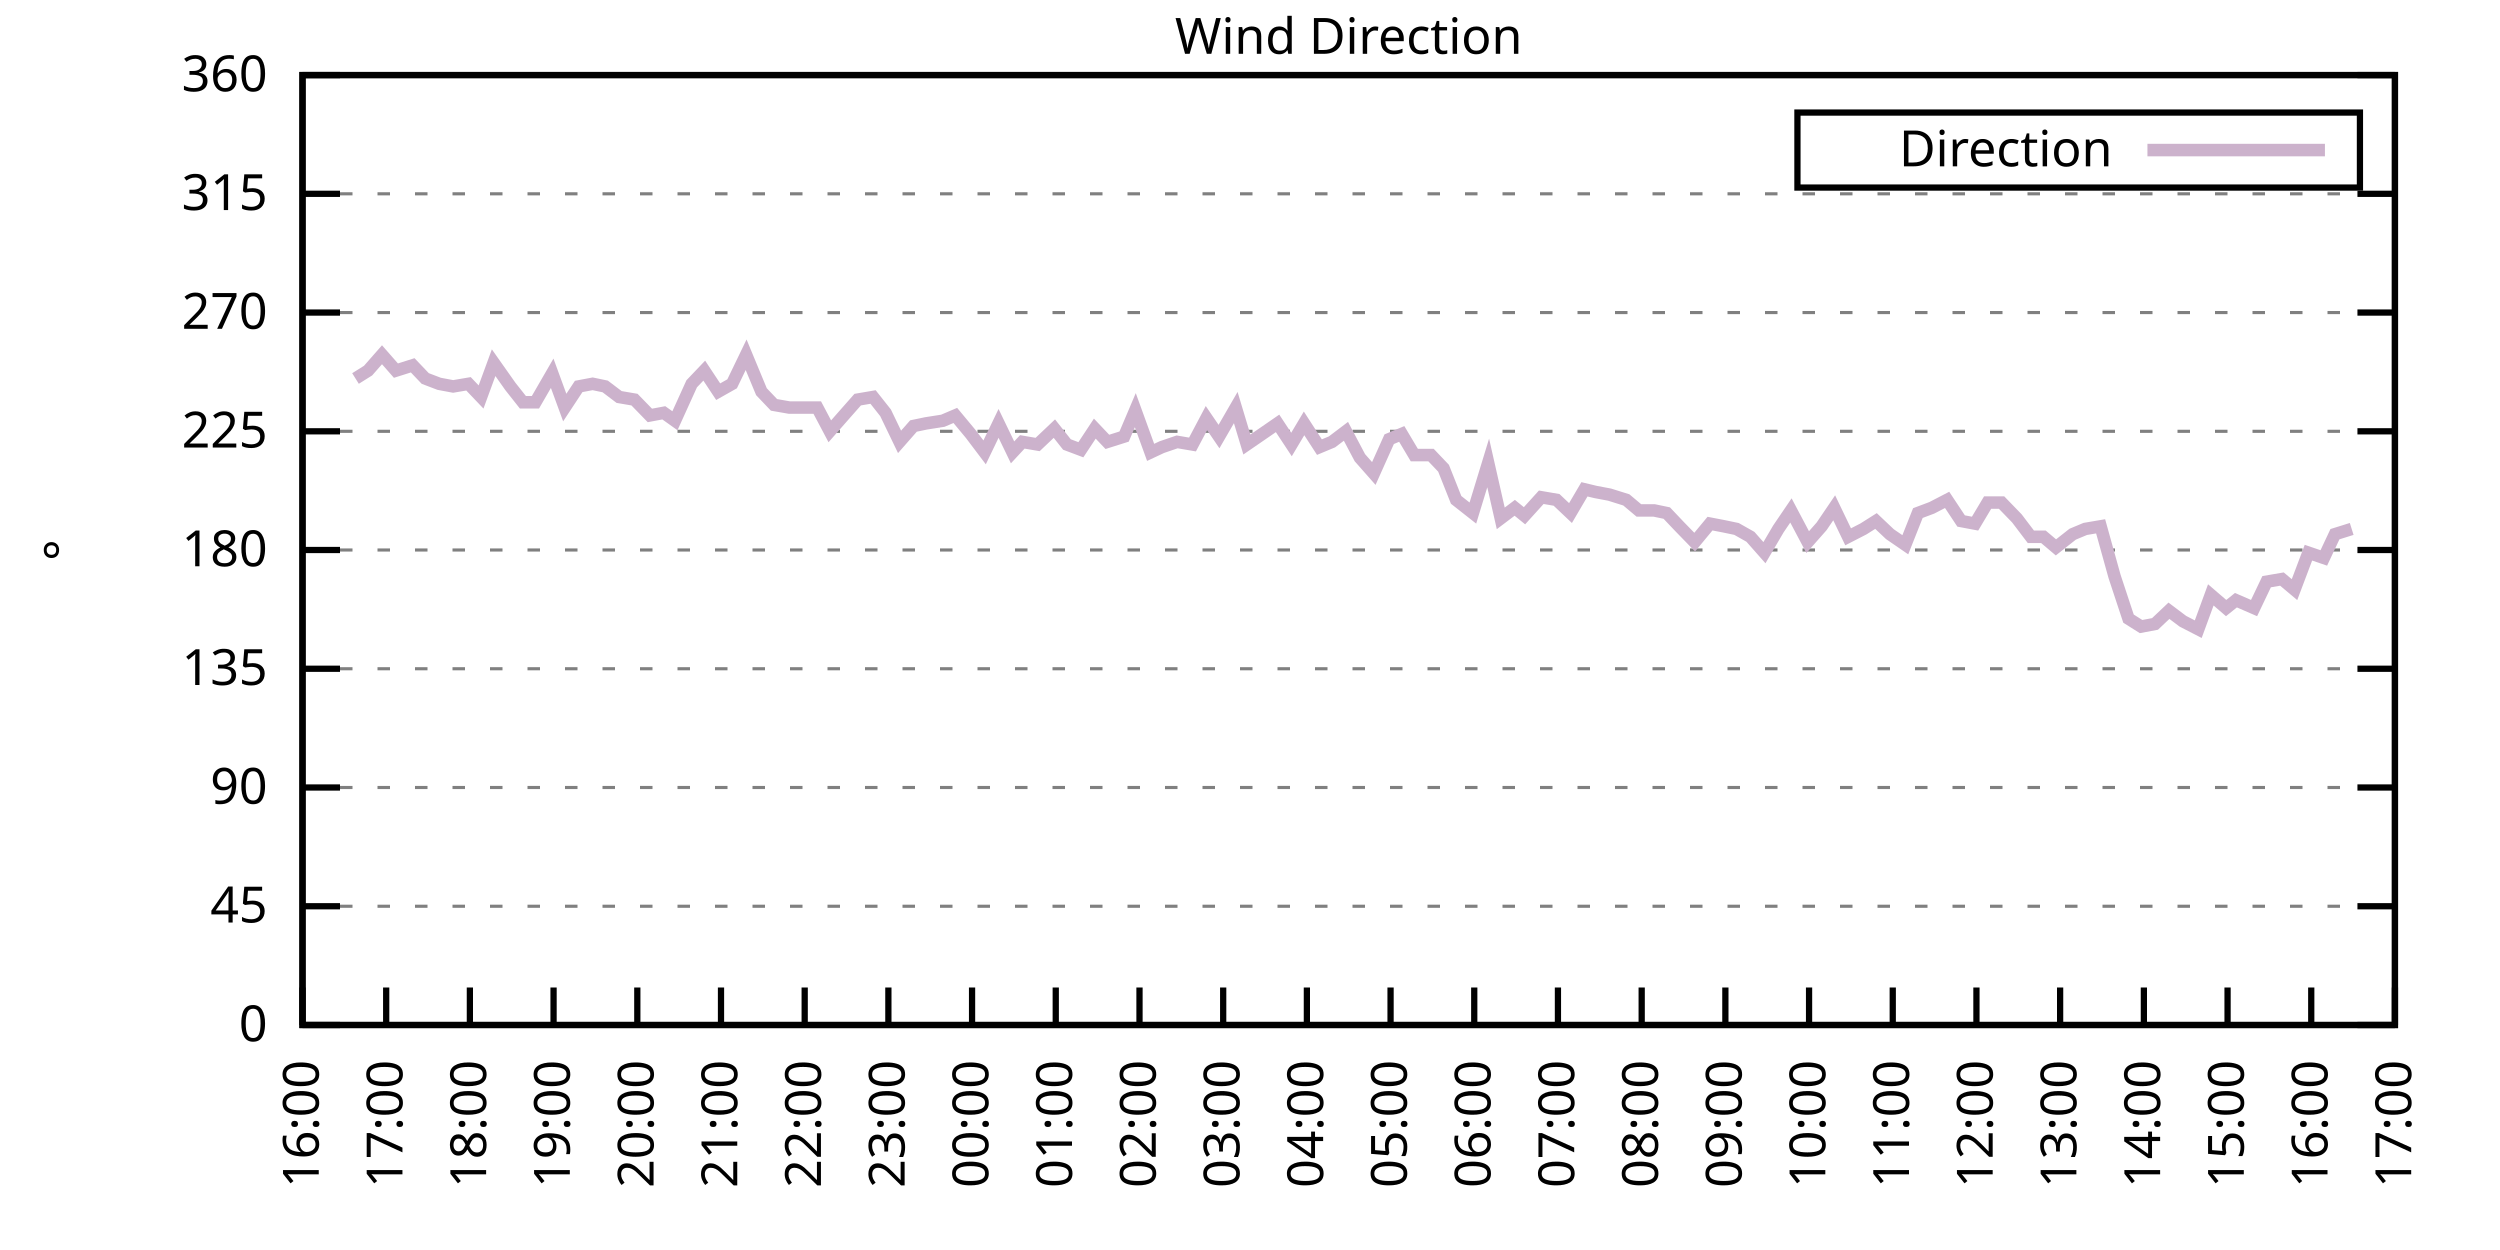
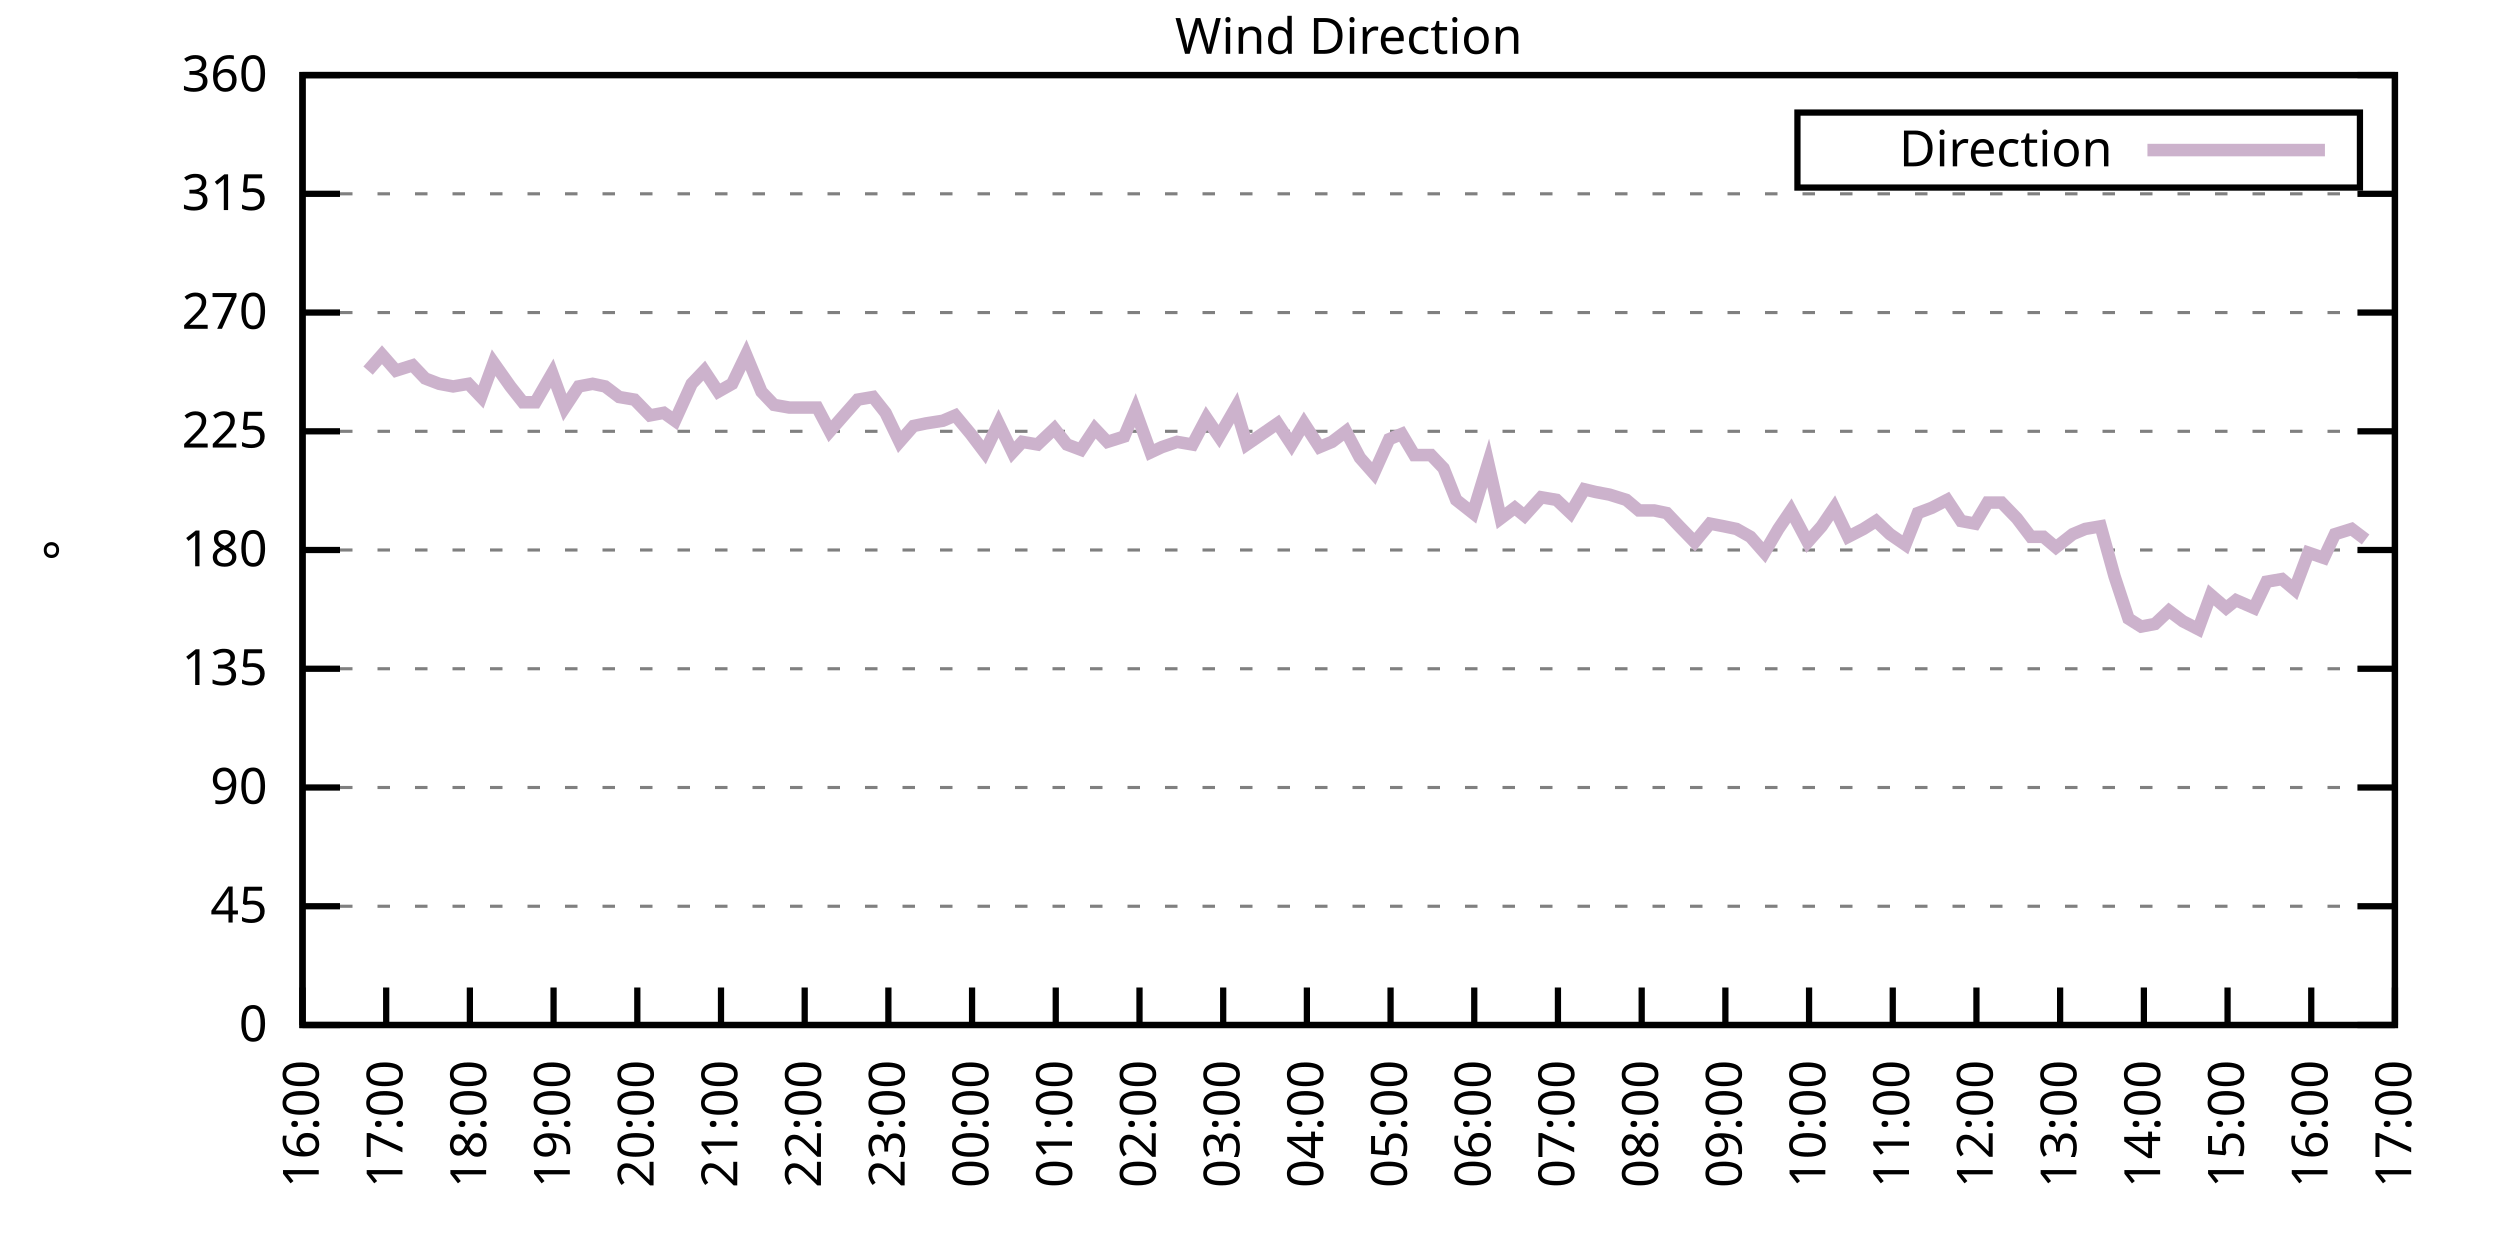
<svg xmlns="http://www.w3.org/2000/svg" xmlns:xlink="http://www.w3.org/1999/xlink" width="400" height="200" viewBox="0 0 400 200">
  <g id="gnuplot_canvas">
    <rect x="0" y="0" width="400" height="200" fill="none" />
    <defs>
      <circle id="gpDot" r="0.5" stroke-width="0.5" stroke="currentColor" />
      <path id="gpPt0" stroke-width="0.333" stroke="currentColor" d="M-1,0 h2 M0,-1 v2" />
      <path id="gpPt1" stroke-width="0.333" stroke="currentColor" d="M-1,-1 L1,1 M1,-1 L-1,1" />
      <path id="gpPt2" stroke-width="0.333" stroke="currentColor" d="M-1,0 L1,0 M0,-1 L0,1 M-1,-1 L1,1 M-1,1 L1,-1" />
      <rect id="gpPt3" stroke-width="0.333" stroke="currentColor" x="-1" y="-1" width="2" height="2" />
      <rect id="gpPt4" stroke-width="0.333" stroke="currentColor" fill="currentColor" x="-1" y="-1" width="2" height="2" />
      <circle id="gpPt5" stroke-width="0.333" stroke="currentColor" cx="0" cy="0" r="1" />
      <use xlink:href="#gpPt5" id="gpPt6" fill="currentColor" stroke="none" />
      <path id="gpPt7" stroke-width="0.333" stroke="currentColor" d="M0,-1.33 L-1.33,0.67 L1.33,0.67 z" />
      <use xlink:href="#gpPt7" id="gpPt8" fill="currentColor" stroke="none" />
      <use xlink:href="#gpPt7" id="gpPt9" stroke="currentColor" transform="rotate(180)" />
      <use xlink:href="#gpPt9" id="gpPt10" fill="currentColor" stroke="none" />
      <use xlink:href="#gpPt3" id="gpPt11" stroke="currentColor" transform="rotate(45)" />
      <use xlink:href="#gpPt11" id="gpPt12" fill="currentColor" stroke="none" />
      <path id="gpPt13" stroke-width="0.333" stroke="currentColor" d="M0,1.330 L1.265,0.411 L0.782,-1.067 L-0.782,-1.076 L-1.265,0.411 z" />
      <use xlink:href="#gpPt13" id="gpPt14" fill="currentColor" stroke="none" />
      <filter id="textbox" filterUnits="objectBoundingBox" x="0" y="0" height="1" width="1">
        <feFlood flood-color="white" flood-opacity="1" result="bgnd" />
        <feComposite in="SourceGraphic" in2="bgnd" operator="atop" />
      </filter>
      <filter id="greybox" filterUnits="objectBoundingBox" x="0" y="0" height="1" width="1">
        <feFlood flood-color="lightgrey" flood-opacity="1" result="grey" />
        <feComposite in="SourceGraphic" in2="grey" operator="atop" />
      </filter>
    </defs>
    <g fill="none" color="white" stroke="currentColor" stroke-width="1.00" stroke-linecap="butt" stroke-linejoin="miter">
</g>
    <g fill="none" color="black" stroke="currentColor" stroke-width="1.00" stroke-linecap="butt" stroke-linejoin="miter">
      <g stroke="none" shape-rendering="crispEdges">
        <polygon fill="rgb(255, 255, 255)" points="48.40,164.00 383.18,164.00 383.18,12.02 48.40,12.02 " />
      </g>
    </g>
    <g fill="none" color="black" stroke="currentColor" stroke-width="1.00" stroke-linecap="butt" stroke-linejoin="miter">
</g>
    <g fill="none" color="black" stroke="black" stroke-width="0.50" stroke-linecap="butt" stroke-linejoin="miter">
</g>
    <g fill="none" color="gray" stroke="currentColor" stroke-width="0.50" stroke-linecap="butt" stroke-linejoin="miter">
      <path stroke="gray" stroke-dasharray="2,4" class="gridline" d="M48.40,164.00 L383.19,164.00  " />
    </g>
    <g fill="none" color="gray" stroke="gray" stroke-width="1.00" stroke-linecap="butt" stroke-linejoin="miter">
</g>
    <g fill="none" color="black" stroke="currentColor" stroke-width="1.00" stroke-linecap="butt" stroke-linejoin="miter">
      <path stroke="black" d="M48.40,164.00 L54.40,164.00 M383.19,164.00 L377.19,164.00  " />
      <g transform="translate(42.80,166.60)" stroke="none" fill="black" font-family="Sans" font-size="8.00" text-anchor="end">
        <text>
          <tspan font-family="Sans"> 0</tspan>
        </text>
      </g>
    </g>
    <g fill="none" color="black" stroke="currentColor" stroke-width="1.00" stroke-linecap="butt" stroke-linejoin="miter">
</g>
    <g fill="none" color="black" stroke="black" stroke-width="0.50" stroke-linecap="butt" stroke-linejoin="miter">
</g>
    <g fill="none" color="gray" stroke="currentColor" stroke-width="0.50" stroke-linecap="butt" stroke-linejoin="miter">
      <path stroke="gray" stroke-dasharray="2,4" class="gridline" d="M48.40,145.00 L383.19,145.00  " />
    </g>
    <g fill="none" color="gray" stroke="gray" stroke-width="1.00" stroke-linecap="butt" stroke-linejoin="miter">
</g>
    <g fill="none" color="black" stroke="currentColor" stroke-width="1.00" stroke-linecap="butt" stroke-linejoin="miter">
      <path stroke="black" d="M48.40,145.00 L54.40,145.00 M383.19,145.00 L377.19,145.00  " />
      <g transform="translate(42.80,147.60)" stroke="none" fill="black" font-family="Sans" font-size="8.00" text-anchor="end">
        <text>
          <tspan font-family="Sans"> 45</tspan>
        </text>
      </g>
    </g>
    <g fill="none" color="black" stroke="currentColor" stroke-width="1.00" stroke-linecap="butt" stroke-linejoin="miter">
</g>
    <g fill="none" color="black" stroke="black" stroke-width="0.50" stroke-linecap="butt" stroke-linejoin="miter">
</g>
    <g fill="none" color="gray" stroke="currentColor" stroke-width="0.50" stroke-linecap="butt" stroke-linejoin="miter">
      <path stroke="gray" stroke-dasharray="2,4" class="gridline" d="M48.40,126.00 L383.19,126.00  " />
    </g>
    <g fill="none" color="gray" stroke="gray" stroke-width="1.00" stroke-linecap="butt" stroke-linejoin="miter">
</g>
    <g fill="none" color="black" stroke="currentColor" stroke-width="1.00" stroke-linecap="butt" stroke-linejoin="miter">
      <path stroke="black" d="M48.40,126.00 L54.40,126.00 M383.19,126.00 L377.19,126.00  " />
      <g transform="translate(42.80,128.60)" stroke="none" fill="black" font-family="Sans" font-size="8.00" text-anchor="end">
        <text>
          <tspan font-family="Sans"> 90</tspan>
        </text>
      </g>
    </g>
    <g fill="none" color="black" stroke="currentColor" stroke-width="1.00" stroke-linecap="butt" stroke-linejoin="miter">
</g>
    <g fill="none" color="black" stroke="black" stroke-width="0.50" stroke-linecap="butt" stroke-linejoin="miter">
</g>
    <g fill="none" color="gray" stroke="currentColor" stroke-width="0.50" stroke-linecap="butt" stroke-linejoin="miter">
      <path stroke="gray" stroke-dasharray="2,4" class="gridline" d="M48.40,107.00 L383.19,107.00  " />
    </g>
    <g fill="none" color="gray" stroke="gray" stroke-width="1.00" stroke-linecap="butt" stroke-linejoin="miter">
</g>
    <g fill="none" color="black" stroke="currentColor" stroke-width="1.00" stroke-linecap="butt" stroke-linejoin="miter">
      <path stroke="black" d="M48.40,107.00 L54.40,107.00 M383.19,107.00 L377.19,107.00  " />
      <g transform="translate(42.80,109.60)" stroke="none" fill="black" font-family="Sans" font-size="8.00" text-anchor="end">
        <text>
          <tspan font-family="Sans"> 135</tspan>
        </text>
      </g>
    </g>
    <g fill="none" color="black" stroke="currentColor" stroke-width="1.00" stroke-linecap="butt" stroke-linejoin="miter">
</g>
    <g fill="none" color="black" stroke="black" stroke-width="0.50" stroke-linecap="butt" stroke-linejoin="miter">
</g>
    <g fill="none" color="gray" stroke="currentColor" stroke-width="0.50" stroke-linecap="butt" stroke-linejoin="miter">
      <path stroke="gray" stroke-dasharray="2,4" class="gridline" d="M48.40,88.00 L383.19,88.00  " />
    </g>
    <g fill="none" color="gray" stroke="gray" stroke-width="1.00" stroke-linecap="butt" stroke-linejoin="miter">
</g>
    <g fill="none" color="black" stroke="currentColor" stroke-width="1.00" stroke-linecap="butt" stroke-linejoin="miter">
      <path stroke="black" d="M48.40,88.00 L54.40,88.00 M383.19,88.00 L377.19,88.00  " />
      <g transform="translate(42.80,90.60)" stroke="none" fill="black" font-family="Sans" font-size="8.00" text-anchor="end">
        <text>
          <tspan font-family="Sans"> 180</tspan>
        </text>
      </g>
    </g>
    <g fill="none" color="black" stroke="currentColor" stroke-width="1.00" stroke-linecap="butt" stroke-linejoin="miter">
</g>
    <g fill="none" color="black" stroke="black" stroke-width="0.50" stroke-linecap="butt" stroke-linejoin="miter">
</g>
    <g fill="none" color="gray" stroke="currentColor" stroke-width="0.50" stroke-linecap="butt" stroke-linejoin="miter">
      <path stroke="gray" stroke-dasharray="2,4" class="gridline" d="M48.40,69.01 L383.19,69.01  " />
    </g>
    <g fill="none" color="gray" stroke="gray" stroke-width="1.00" stroke-linecap="butt" stroke-linejoin="miter">
</g>
    <g fill="none" color="black" stroke="currentColor" stroke-width="1.00" stroke-linecap="butt" stroke-linejoin="miter">
      <path stroke="black" d="M48.40,69.01 L54.40,69.01 M383.19,69.01 L377.19,69.01  " />
      <g transform="translate(42.80,71.61)" stroke="none" fill="black" font-family="Sans" font-size="8.00" text-anchor="end">
        <text>
          <tspan font-family="Sans"> 225</tspan>
        </text>
      </g>
    </g>
    <g fill="none" color="black" stroke="currentColor" stroke-width="1.00" stroke-linecap="butt" stroke-linejoin="miter">
</g>
    <g fill="none" color="black" stroke="black" stroke-width="0.50" stroke-linecap="butt" stroke-linejoin="miter">
</g>
    <g fill="none" color="gray" stroke="currentColor" stroke-width="0.50" stroke-linecap="butt" stroke-linejoin="miter">
      <path stroke="gray" stroke-dasharray="2,4" class="gridline" d="M48.40,50.01 L383.19,50.01  " />
    </g>
    <g fill="none" color="gray" stroke="gray" stroke-width="1.00" stroke-linecap="butt" stroke-linejoin="miter">
</g>
    <g fill="none" color="black" stroke="currentColor" stroke-width="1.00" stroke-linecap="butt" stroke-linejoin="miter">
      <path stroke="black" d="M48.40,50.01 L54.40,50.01 M383.19,50.01 L377.19,50.01  " />
      <g transform="translate(42.80,52.61)" stroke="none" fill="black" font-family="Sans" font-size="8.00" text-anchor="end">
        <text>
          <tspan font-family="Sans"> 270</tspan>
        </text>
      </g>
    </g>
    <g fill="none" color="black" stroke="currentColor" stroke-width="1.00" stroke-linecap="butt" stroke-linejoin="miter">
</g>
    <g fill="none" color="black" stroke="black" stroke-width="0.50" stroke-linecap="butt" stroke-linejoin="miter">
</g>
    <g fill="none" color="gray" stroke="currentColor" stroke-width="0.50" stroke-linecap="butt" stroke-linejoin="miter">
      <path stroke="gray" stroke-dasharray="2,4" class="gridline" d="M48.40,31.01 L383.19,31.01  " />
    </g>
    <g fill="none" color="gray" stroke="gray" stroke-width="1.00" stroke-linecap="butt" stroke-linejoin="miter">
</g>
    <g fill="none" color="black" stroke="currentColor" stroke-width="1.00" stroke-linecap="butt" stroke-linejoin="miter">
      <path stroke="black" d="M48.40,31.01 L54.40,31.01 M383.19,31.01 L377.19,31.01  " />
      <g transform="translate(42.80,33.61)" stroke="none" fill="black" font-family="Sans" font-size="8.00" text-anchor="end">
        <text>
          <tspan font-family="Sans"> 315</tspan>
        </text>
      </g>
    </g>
    <g fill="none" color="black" stroke="currentColor" stroke-width="1.00" stroke-linecap="butt" stroke-linejoin="miter">
</g>
    <g fill="none" color="black" stroke="black" stroke-width="0.50" stroke-linecap="butt" stroke-linejoin="miter">
</g>
    <g fill="none" color="gray" stroke="currentColor" stroke-width="0.50" stroke-linecap="butt" stroke-linejoin="miter">
      <path stroke="gray" stroke-dasharray="2,4" class="gridline" d="M48.40,12.01 L383.19,12.01  " />
    </g>
    <g fill="none" color="gray" stroke="gray" stroke-width="1.00" stroke-linecap="butt" stroke-linejoin="miter">
</g>
    <g fill="none" color="black" stroke="currentColor" stroke-width="1.00" stroke-linecap="butt" stroke-linejoin="miter">
      <path stroke="black" d="M48.40,12.01 L54.40,12.01 M383.19,12.01 L377.19,12.01  " />
      <g transform="translate(42.80,14.61)" stroke="none" fill="black" font-family="Sans" font-size="8.00" text-anchor="end">
        <text>
          <tspan font-family="Sans"> 360</tspan>
        </text>
      </g>
    </g>
    <g fill="none" color="black" stroke="currentColor" stroke-width="1.00" stroke-linecap="butt" stroke-linejoin="miter">
      <path stroke="black" d="M48.40,164.00 L48.40,158.00  " />
      <g transform="translate(51.00,169.60) rotate(270.00)" stroke="none" fill="black" font-family="Sans" font-size="8.00" text-anchor="end">
        <text>
          <tspan font-family="Sans">16:00</tspan>
        </text>
      </g>
    </g>
    <g fill="none" color="black" stroke="currentColor" stroke-width="1.00" stroke-linecap="butt" stroke-linejoin="miter">
      <path stroke="black" d="M61.79,164.00 L61.79,158.00  " />
      <g transform="translate(64.39,169.60) rotate(270.00)" stroke="none" fill="black" font-family="Sans" font-size="8.00" text-anchor="end">
        <text>
          <tspan font-family="Sans">17:00</tspan>
        </text>
      </g>
    </g>
    <g fill="none" color="black" stroke="currentColor" stroke-width="1.00" stroke-linecap="butt" stroke-linejoin="miter">
      <path stroke="black" d="M75.18,164.00 L75.18,158.00  " />
      <g transform="translate(77.78,169.60) rotate(270.00)" stroke="none" fill="black" font-family="Sans" font-size="8.00" text-anchor="end">
        <text>
          <tspan font-family="Sans">18:00</tspan>
        </text>
      </g>
    </g>
    <g fill="none" color="black" stroke="currentColor" stroke-width="1.00" stroke-linecap="butt" stroke-linejoin="miter">
      <path stroke="black" d="M88.57,164.00 L88.57,158.00  " />
      <g transform="translate(91.17,169.60) rotate(270.00)" stroke="none" fill="black" font-family="Sans" font-size="8.00" text-anchor="end">
        <text>
          <tspan font-family="Sans">19:00</tspan>
        </text>
      </g>
    </g>
    <g fill="none" color="black" stroke="currentColor" stroke-width="1.00" stroke-linecap="butt" stroke-linejoin="miter">
      <path stroke="black" d="M101.97,164.00 L101.97,158.00  " />
      <g transform="translate(104.57,169.60) rotate(270.00)" stroke="none" fill="black" font-family="Sans" font-size="8.00" text-anchor="end">
        <text>
          <tspan font-family="Sans">20:00</tspan>
        </text>
      </g>
    </g>
    <g fill="none" color="black" stroke="currentColor" stroke-width="1.00" stroke-linecap="butt" stroke-linejoin="miter">
      <path stroke="black" d="M115.36,164.00 L115.36,158.00  " />
      <g transform="translate(117.96,169.60) rotate(270.00)" stroke="none" fill="black" font-family="Sans" font-size="8.00" text-anchor="end">
        <text>
          <tspan font-family="Sans">21:00</tspan>
        </text>
      </g>
    </g>
    <g fill="none" color="black" stroke="currentColor" stroke-width="1.00" stroke-linecap="butt" stroke-linejoin="miter">
      <path stroke="black" d="M128.75,164.00 L128.75,158.00  " />
      <g transform="translate(131.35,169.60) rotate(270.00)" stroke="none" fill="black" font-family="Sans" font-size="8.00" text-anchor="end">
        <text>
          <tspan font-family="Sans">22:00</tspan>
        </text>
      </g>
    </g>
    <g fill="none" color="black" stroke="currentColor" stroke-width="1.00" stroke-linecap="butt" stroke-linejoin="miter">
      <path stroke="black" d="M142.14,164.00 L142.14,158.00  " />
      <g transform="translate(144.74,169.60) rotate(270.00)" stroke="none" fill="black" font-family="Sans" font-size="8.00" text-anchor="end">
        <text>
          <tspan font-family="Sans">23:00</tspan>
        </text>
      </g>
    </g>
    <g fill="none" color="black" stroke="currentColor" stroke-width="1.00" stroke-linecap="butt" stroke-linejoin="miter">
      <path stroke="black" d="M155.53,164.00 L155.53,158.00  " />
      <g transform="translate(158.13,169.60) rotate(270.00)" stroke="none" fill="black" font-family="Sans" font-size="8.00" text-anchor="end">
        <text>
          <tspan font-family="Sans">00:00</tspan>
        </text>
      </g>
    </g>
    <g fill="none" color="black" stroke="currentColor" stroke-width="1.00" stroke-linecap="butt" stroke-linejoin="miter">
      <path stroke="black" d="M168.92,164.00 L168.92,158.00  " />
      <g transform="translate(171.52,169.60) rotate(270.00)" stroke="none" fill="black" font-family="Sans" font-size="8.00" text-anchor="end">
        <text>
          <tspan font-family="Sans">01:00</tspan>
        </text>
      </g>
    </g>
    <g fill="none" color="black" stroke="currentColor" stroke-width="1.00" stroke-linecap="butt" stroke-linejoin="miter">
      <path stroke="black" d="M182.32,164.00 L182.32,158.00  " />
      <g transform="translate(184.92,169.60) rotate(270.00)" stroke="none" fill="black" font-family="Sans" font-size="8.00" text-anchor="end">
        <text>
          <tspan font-family="Sans">02:00</tspan>
        </text>
      </g>
    </g>
    <g fill="none" color="black" stroke="currentColor" stroke-width="1.00" stroke-linecap="butt" stroke-linejoin="miter">
      <path stroke="black" d="M195.71,164.00 L195.71,158.00  " />
      <g transform="translate(198.31,169.60) rotate(270.00)" stroke="none" fill="black" font-family="Sans" font-size="8.00" text-anchor="end">
        <text>
          <tspan font-family="Sans">03:00</tspan>
        </text>
      </g>
    </g>
    <g fill="none" color="black" stroke="currentColor" stroke-width="1.00" stroke-linecap="butt" stroke-linejoin="miter">
      <path stroke="black" d="M209.10,164.00 L209.10,158.00  " />
      <g transform="translate(211.70,169.60) rotate(270.00)" stroke="none" fill="black" font-family="Sans" font-size="8.00" text-anchor="end">
        <text>
          <tspan font-family="Sans">04:00</tspan>
        </text>
      </g>
    </g>
    <g fill="none" color="black" stroke="currentColor" stroke-width="1.00" stroke-linecap="butt" stroke-linejoin="miter">
      <path stroke="black" d="M222.49,164.00 L222.49,158.00  " />
      <g transform="translate(225.09,169.60) rotate(270.00)" stroke="none" fill="black" font-family="Sans" font-size="8.00" text-anchor="end">
        <text>
          <tspan font-family="Sans">05:00</tspan>
        </text>
      </g>
    </g>
    <g fill="none" color="black" stroke="currentColor" stroke-width="1.00" stroke-linecap="butt" stroke-linejoin="miter">
      <path stroke="black" d="M235.88,164.00 L235.88,158.00  " />
      <g transform="translate(238.48,169.60) rotate(270.00)" stroke="none" fill="black" font-family="Sans" font-size="8.00" text-anchor="end">
        <text>
          <tspan font-family="Sans">06:00</tspan>
        </text>
      </g>
    </g>
    <g fill="none" color="black" stroke="currentColor" stroke-width="1.00" stroke-linecap="butt" stroke-linejoin="miter">
      <path stroke="black" d="M249.27,164.00 L249.27,158.00  " />
      <g transform="translate(251.87,169.60) rotate(270.00)" stroke="none" fill="black" font-family="Sans" font-size="8.00" text-anchor="end">
        <text>
          <tspan font-family="Sans">07:00</tspan>
        </text>
      </g>
    </g>
    <g fill="none" color="black" stroke="currentColor" stroke-width="1.00" stroke-linecap="butt" stroke-linejoin="miter">
      <path stroke="black" d="M262.67,164.00 L262.67,158.00  " />
      <g transform="translate(265.27,169.60) rotate(270.00)" stroke="none" fill="black" font-family="Sans" font-size="8.00" text-anchor="end">
        <text>
          <tspan font-family="Sans">08:00</tspan>
        </text>
      </g>
    </g>
    <g fill="none" color="black" stroke="currentColor" stroke-width="1.00" stroke-linecap="butt" stroke-linejoin="miter">
      <path stroke="black" d="M276.06,164.00 L276.06,158.00  " />
      <g transform="translate(278.66,169.60) rotate(270.00)" stroke="none" fill="black" font-family="Sans" font-size="8.00" text-anchor="end">
        <text>
          <tspan font-family="Sans">09:00</tspan>
        </text>
      </g>
    </g>
    <g fill="none" color="black" stroke="currentColor" stroke-width="1.00" stroke-linecap="butt" stroke-linejoin="miter">
      <path stroke="black" d="M289.45,164.00 L289.45,158.00  " />
      <g transform="translate(292.05,169.60) rotate(270.00)" stroke="none" fill="black" font-family="Sans" font-size="8.00" text-anchor="end">
        <text>
          <tspan font-family="Sans">10:00</tspan>
        </text>
      </g>
    </g>
    <g fill="none" color="black" stroke="currentColor" stroke-width="1.00" stroke-linecap="butt" stroke-linejoin="miter">
      <path stroke="black" d="M302.84,164.00 L302.84,158.00  " />
      <g transform="translate(305.44,169.60) rotate(270.00)" stroke="none" fill="black" font-family="Sans" font-size="8.00" text-anchor="end">
        <text>
          <tspan font-family="Sans">11:00</tspan>
        </text>
      </g>
    </g>
    <g fill="none" color="black" stroke="currentColor" stroke-width="1.00" stroke-linecap="butt" stroke-linejoin="miter">
      <path stroke="black" d="M316.23,164.00 L316.23,158.00  " />
      <g transform="translate(318.83,169.60) rotate(270.00)" stroke="none" fill="black" font-family="Sans" font-size="8.00" text-anchor="end">
        <text>
          <tspan font-family="Sans">12:00</tspan>
        </text>
      </g>
    </g>
    <g fill="none" color="black" stroke="currentColor" stroke-width="1.00" stroke-linecap="butt" stroke-linejoin="miter">
      <path stroke="black" d="M329.62,164.00 L329.62,158.00  " />
      <g transform="translate(332.22,169.60) rotate(270.00)" stroke="none" fill="black" font-family="Sans" font-size="8.00" text-anchor="end">
        <text>
          <tspan font-family="Sans">13:00</tspan>
        </text>
      </g>
    </g>
    <g fill="none" color="black" stroke="currentColor" stroke-width="1.00" stroke-linecap="butt" stroke-linejoin="miter">
      <path stroke="black" d="M343.02,164.00 L343.02,158.00  " />
      <g transform="translate(345.62,169.60) rotate(270.00)" stroke="none" fill="black" font-family="Sans" font-size="8.00" text-anchor="end">
        <text>
          <tspan font-family="Sans">14:00</tspan>
        </text>
      </g>
    </g>
    <g fill="none" color="black" stroke="currentColor" stroke-width="1.00" stroke-linecap="butt" stroke-linejoin="miter">
      <path stroke="black" d="M356.41,164.00 L356.41,158.00  " />
      <g transform="translate(359.01,169.60) rotate(270.00)" stroke="none" fill="black" font-family="Sans" font-size="8.00" text-anchor="end">
        <text>
          <tspan font-family="Sans">15:00</tspan>
        </text>
      </g>
    </g>
    <g fill="none" color="black" stroke="currentColor" stroke-width="1.00" stroke-linecap="butt" stroke-linejoin="miter">
      <path stroke="black" d="M369.80,164.00 L369.80,158.00  " />
      <g transform="translate(372.40,169.60) rotate(270.00)" stroke="none" fill="black" font-family="Sans" font-size="8.00" text-anchor="end">
        <text>
          <tspan font-family="Sans">16:00</tspan>
        </text>
      </g>
    </g>
    <g fill="none" color="black" stroke="currentColor" stroke-width="1.00" stroke-linecap="butt" stroke-linejoin="miter">
      <path stroke="black" d="M383.19,164.00 L383.19,158.00  " />
      <g transform="translate(385.79,169.60) rotate(270.00)" stroke="none" fill="black" font-family="Sans" font-size="8.00" text-anchor="end">
        <text>
          <tspan font-family="Sans">17:00</tspan>
        </text>
      </g>
    </g>
    <g fill="none" color="black" stroke="currentColor" stroke-width="1.00" stroke-linecap="butt" stroke-linejoin="miter">
</g>
    <g fill="none" color="black" stroke="currentColor" stroke-width="1.00" stroke-linecap="butt" stroke-linejoin="miter">
      <path stroke="black" d="M48.40,12.01 L48.40,164.00 L383.19,164.00 L383.19,12.01 L48.40,12.01 Z  " />
    </g>
    <g fill="none" color="black" stroke="currentColor" stroke-width="1.00" stroke-linecap="butt" stroke-linejoin="miter">
</g>
    <g fill="none" color="black" stroke="currentColor" stroke-width="1.00" stroke-linecap="butt" stroke-linejoin="miter">
      <path stroke="black" d="M287.59,30.01 L287.59,18.01 L377.59,18.01 L377.59,30.01 L287.59,30.01 Z  " />
    </g>
    <g id="Wind_direction_plot_1">
      <g fill="none" color="white" stroke="black" stroke-width="2.00" stroke-linecap="butt" stroke-linejoin="miter">
</g>
      <g fill="none" color="black" stroke="currentColor" stroke-width="2.00" stroke-linecap="butt" stroke-linejoin="miter">
        <g transform="translate(337.99,26.61)" stroke="none" fill="black" font-family="Sans" font-size="8.00" text-anchor="end">
          <text>
            <tspan font-family="Sans">Direction</tspan>
          </text>
        </g>
      </g>
      <g fill="none" color="black" stroke="currentColor" stroke-width="2.00" stroke-linecap="butt" stroke-linejoin="miter">
-         <path stroke="rgb(204, 178, 204)" d="M343.59,24.01 L371.99,24.01 M56.88,60.56 L58.89,59.30 L61.12,56.76 L63.35,59.30 L66.03,58.45 L68.04,60.56   L70.27,61.41 L72.50,61.83 L74.96,61.41 L76.97,63.52 L78.98,58.03 L81.66,61.83 L83.66,64.36 L85.67,64.36   L88.35,59.72 L90.36,65.21 L92.59,61.83 L94.82,61.41 L96.83,61.83 L99.06,63.52 L101.52,63.94 L103.98,66.47   L106.21,66.05 L107.99,67.32 L110.67,61.41 L112.68,59.30 L114.91,62.67 L117.14,61.41 L119.38,56.76 L121.83,62.67   L123.84,64.78 L126.29,65.21 L128.08,65.21 L130.76,65.21 L132.77,69.01 L135.00,66.47 L137.23,63.94 L139.69,63.52   L141.69,66.05 L143.93,70.70 L146.16,68.16 L148.17,67.74 L150.85,67.32 L152.85,66.47 L155.31,69.43 L157.54,72.38   L159.77,67.74 L162.01,72.38 L163.57,70.70 L166.02,71.12 L168.70,68.58 L170.71,71.12 L172.94,71.96 L175.17,68.58   L177.18,70.70 L179.86,69.85 L181.65,65.63 L184.10,72.38 L185.89,71.54 L188.34,70.70 L190.80,71.12 L193.03,66.90   L195.04,69.85 L197.72,65.21 L199.50,71.12 L201.96,69.43 L204.41,67.74 L206.64,71.12 L208.65,67.74 L211.11,71.54   L213.12,70.70 L215.35,69.01 L217.58,73.23 L219.81,75.76 L222.27,70.27 L224.28,69.43 L226.29,72.81 L228.96,72.81   L230.97,74.92 L232.98,79.98 L235.66,82.09 L238.11,74.07 L240.12,82.94 L242.36,81.25 L243.92,82.52 L246.60,79.56   L249.05,79.98 L251.28,82.09 L253.51,78.29 L255.30,78.72 L257.53,79.14 L260.21,79.98 L262.22,81.67 L264.67,81.67   L266.68,82.09 L268.69,84.21 L271.15,86.74 L273.60,83.78 L275.83,84.21 L277.84,84.63 L280.07,85.89 L282.31,88.43   L284.54,84.63 L286.55,81.67 L289.23,86.74 L291.46,84.21 L293.47,81.25 L295.70,85.89 L298.15,84.63 L300.16,83.36   L302.39,85.47 L304.85,87.16 L306.86,82.09 L309.09,81.25 L311.54,79.98 L313.78,83.36 L316.01,83.78 L318.02,80.41   L320.25,80.41 L322.70,82.94 L324.94,85.89 L326.95,85.89 L328.95,87.58 L331.63,85.47 L333.64,84.63 L336.10,84.21   L338.33,92.23 L340.56,98.98 L342.57,100.25 L344.80,99.83 L347.03,97.72 L349.26,99.40 L351.72,100.67 L353.73,95.18   L356.18,97.29 L357.75,96.03 L360.65,97.29 L362.66,93.07 L365.11,92.65 L367.12,94.34 L369.35,88.43 L371.81,89.27   L373.59,85.47 L376.27,84.63  " />
+         <path stroke="rgb(204, 178, 204)" d="M343.59,24.01 L371.99,24.01 M58.89,59.30 L61.12,56.76 L63.35,59.30 L66.03,58.45 L68.04,60.56 L70.27,61.41   L72.50,61.83 L74.96,61.41 L76.97,63.52 L78.98,58.03 L81.66,61.83 L83.66,64.36 L85.67,64.36 L88.35,59.72   L90.36,65.21 L92.59,61.83 L94.82,61.41 L96.83,61.83 L99.06,63.52 L101.52,63.94 L103.98,66.47 L106.21,66.05   L107.99,67.32 L110.67,61.41 L112.68,59.30 L114.91,62.67 L117.14,61.41 L119.38,56.76 L121.83,62.67 L123.84,64.78   L126.29,65.21 L128.08,65.21 L130.76,65.21 L132.77,69.01 L135.00,66.47 L137.23,63.94 L139.69,63.52 L141.69,66.05   L143.93,70.70 L146.16,68.16 L148.17,67.74 L150.85,67.32 L152.85,66.47 L155.31,69.43 L157.54,72.38 L159.77,67.74   L162.01,72.38 L163.57,70.70 L166.02,71.12 L168.70,68.58 L170.71,71.12 L172.94,71.96 L175.17,68.58 L177.18,70.70   L179.86,69.85 L181.65,65.63 L184.10,72.38 L185.89,71.54 L188.34,70.70 L190.80,71.12 L193.03,66.90 L195.04,69.85   L197.72,65.21 L199.50,71.12 L201.96,69.43 L204.41,67.74 L206.64,71.12 L208.65,67.74 L211.11,71.54 L213.12,70.70   L215.35,69.01 L217.58,73.23 L219.81,75.76 L222.27,70.27 L224.28,69.43 L226.29,72.81 L228.96,72.81 L230.97,74.92   L232.98,79.98 L235.66,82.09 L238.11,74.07 L240.12,82.94 L242.36,81.25 L243.92,82.52 L246.60,79.56 L249.05,79.98   L251.28,82.09 L253.51,78.29 L255.30,78.72 L257.53,79.14 L260.21,79.98 L262.22,81.67 L264.67,81.67 L266.68,82.09   L268.69,84.21 L271.15,86.74 L273.60,83.78 L275.83,84.21 L277.84,84.63 L280.07,85.89 L282.31,88.43 L284.54,84.63   L286.55,81.67 L289.23,86.74 L291.46,84.21 L293.47,81.25 L295.70,85.89 L298.15,84.63 L300.16,83.36 L302.39,85.47   L304.85,87.16 L306.86,82.09 L309.09,81.25 L311.54,79.98 L313.78,83.36 L316.01,83.78 L318.02,80.41 L320.25,80.41   L322.70,82.94 L324.94,85.89 L326.95,85.89 L328.95,87.58 L331.63,85.47 L333.64,84.63 L336.10,84.21 L338.33,92.23   L340.56,98.98 L342.57,100.25 L344.80,99.83 L347.03,97.72 L349.26,99.40 L351.72,100.67 L353.73,95.18 L356.18,97.29   L357.75,96.03 L360.65,97.29 L362.66,93.07 L365.11,92.65 L367.12,94.34 L369.35,88.43 L371.81,89.27 L373.59,85.47   L376.27,84.63 L378.50,86.32  " />
      </g>
    </g>
    <g fill="none" color="black" stroke="currentColor" stroke-width="2.00" stroke-linecap="butt" stroke-linejoin="miter">
</g>
    <g fill="none" color="black" stroke="black" stroke-width="1.00" stroke-linecap="butt" stroke-linejoin="miter">
</g>
    <g fill="none" color="black" stroke="currentColor" stroke-width="1.00" stroke-linecap="butt" stroke-linejoin="miter">
      <path stroke="black" d="M48.40,12.01 L48.40,164.00 L383.19,164.00 L383.19,12.01 L48.40,12.01 Z  " />
      <g transform="translate(12.80,88.01) rotate(270.00)" stroke="none" fill="black" font-family="Sans" font-size="8.00" text-anchor="middle">
        <text>
          <tspan font-family="Sans">°</tspan>
        </text>
      </g>
    </g>
    <g fill="none" color="black" stroke="currentColor" stroke-width="1.00" stroke-linecap="butt" stroke-linejoin="miter">
</g>
    <g fill="none" color="black" stroke="currentColor" stroke-width="1.00" stroke-linecap="butt" stroke-linejoin="miter">
      <g transform="translate(215.79,8.61)" stroke="none" fill="black" font-family="Sans" font-size="8.00" text-anchor="middle">
        <text>
          <tspan font-family="Sans">Wind Direction</tspan>
        </text>
      </g>
    </g>
    <g fill="none" color="black" stroke="currentColor" stroke-width="1.00" stroke-linecap="butt" stroke-linejoin="miter">
</g>
  </g>
</svg>
